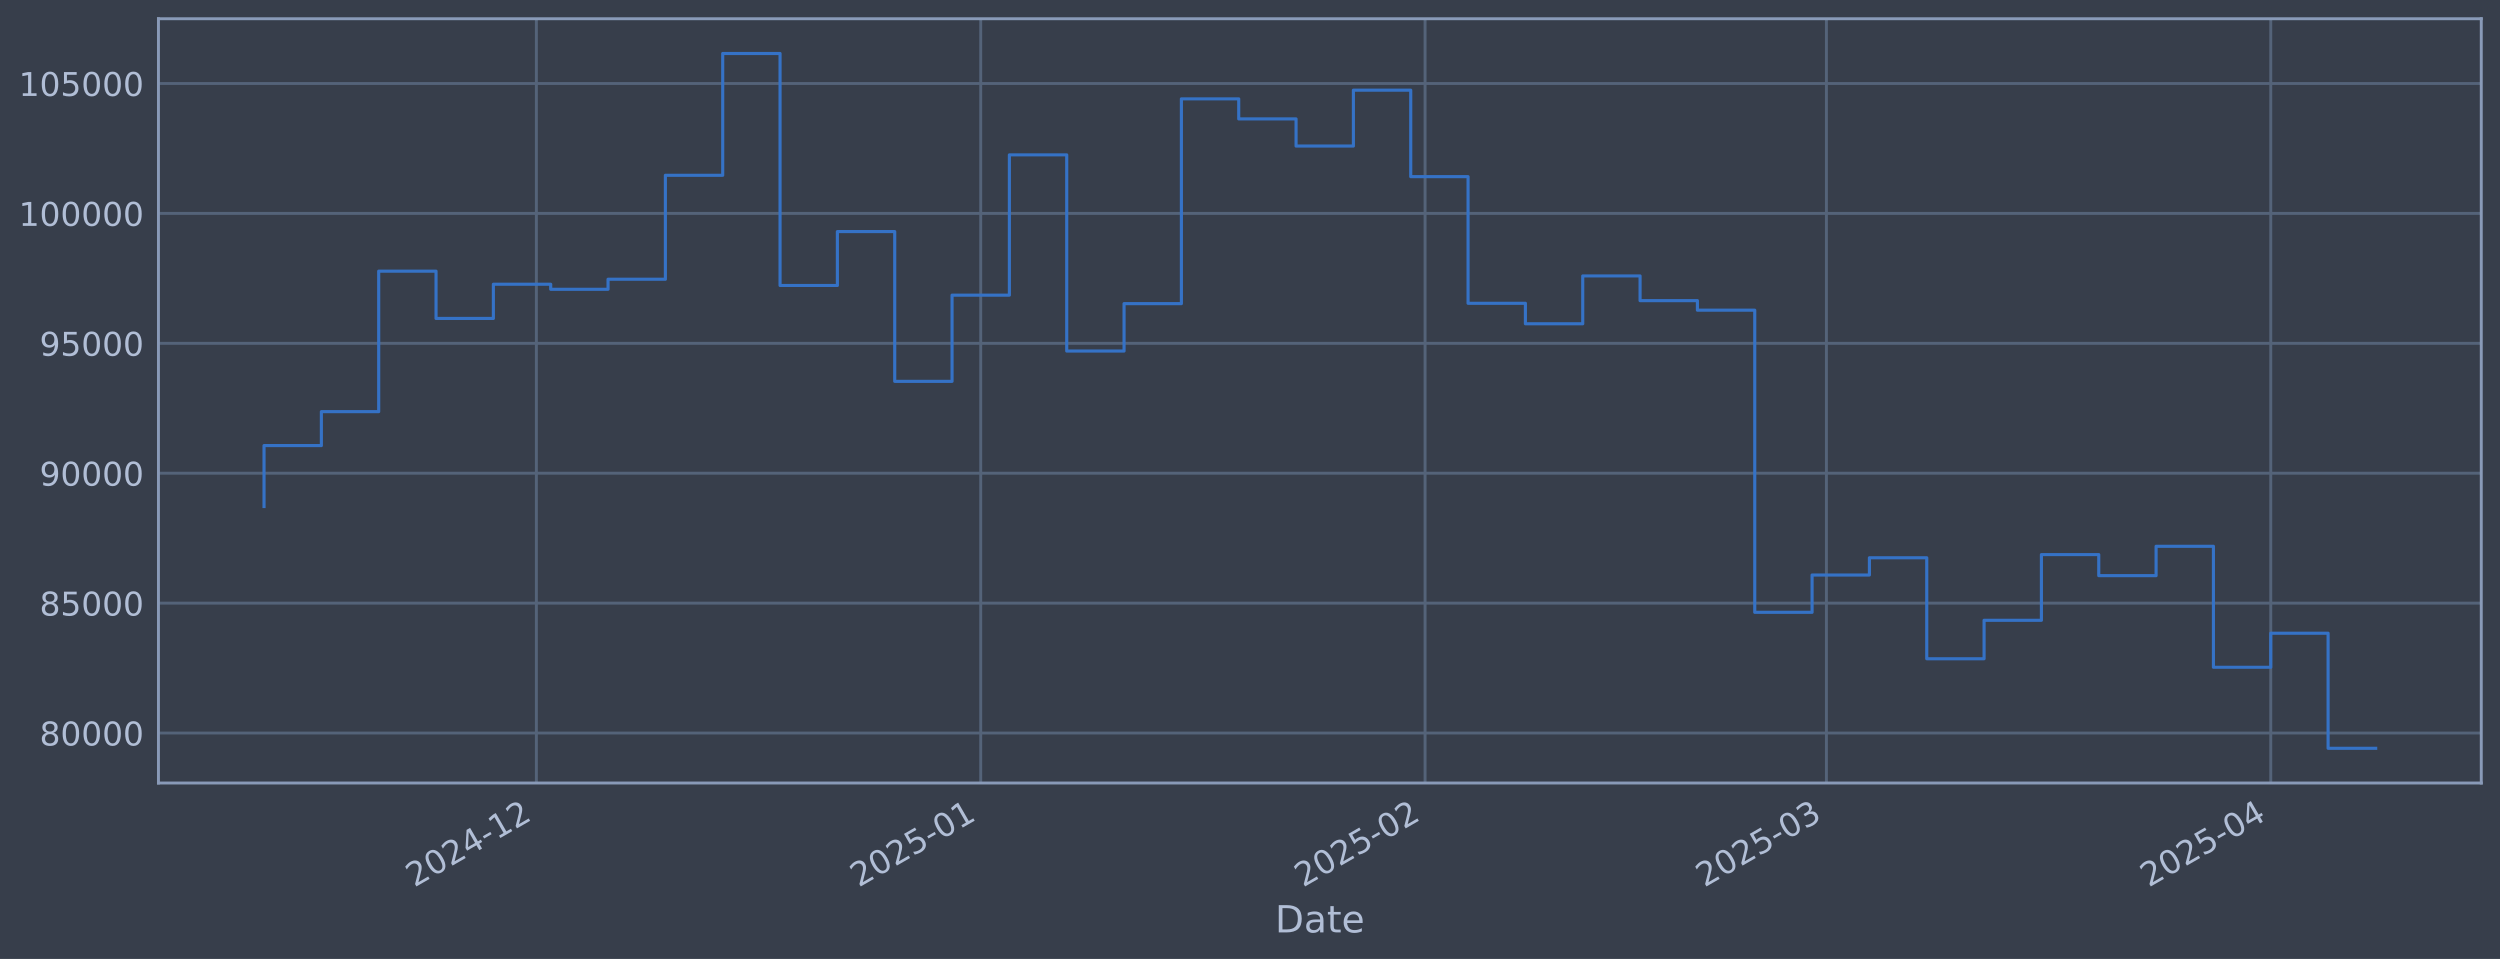
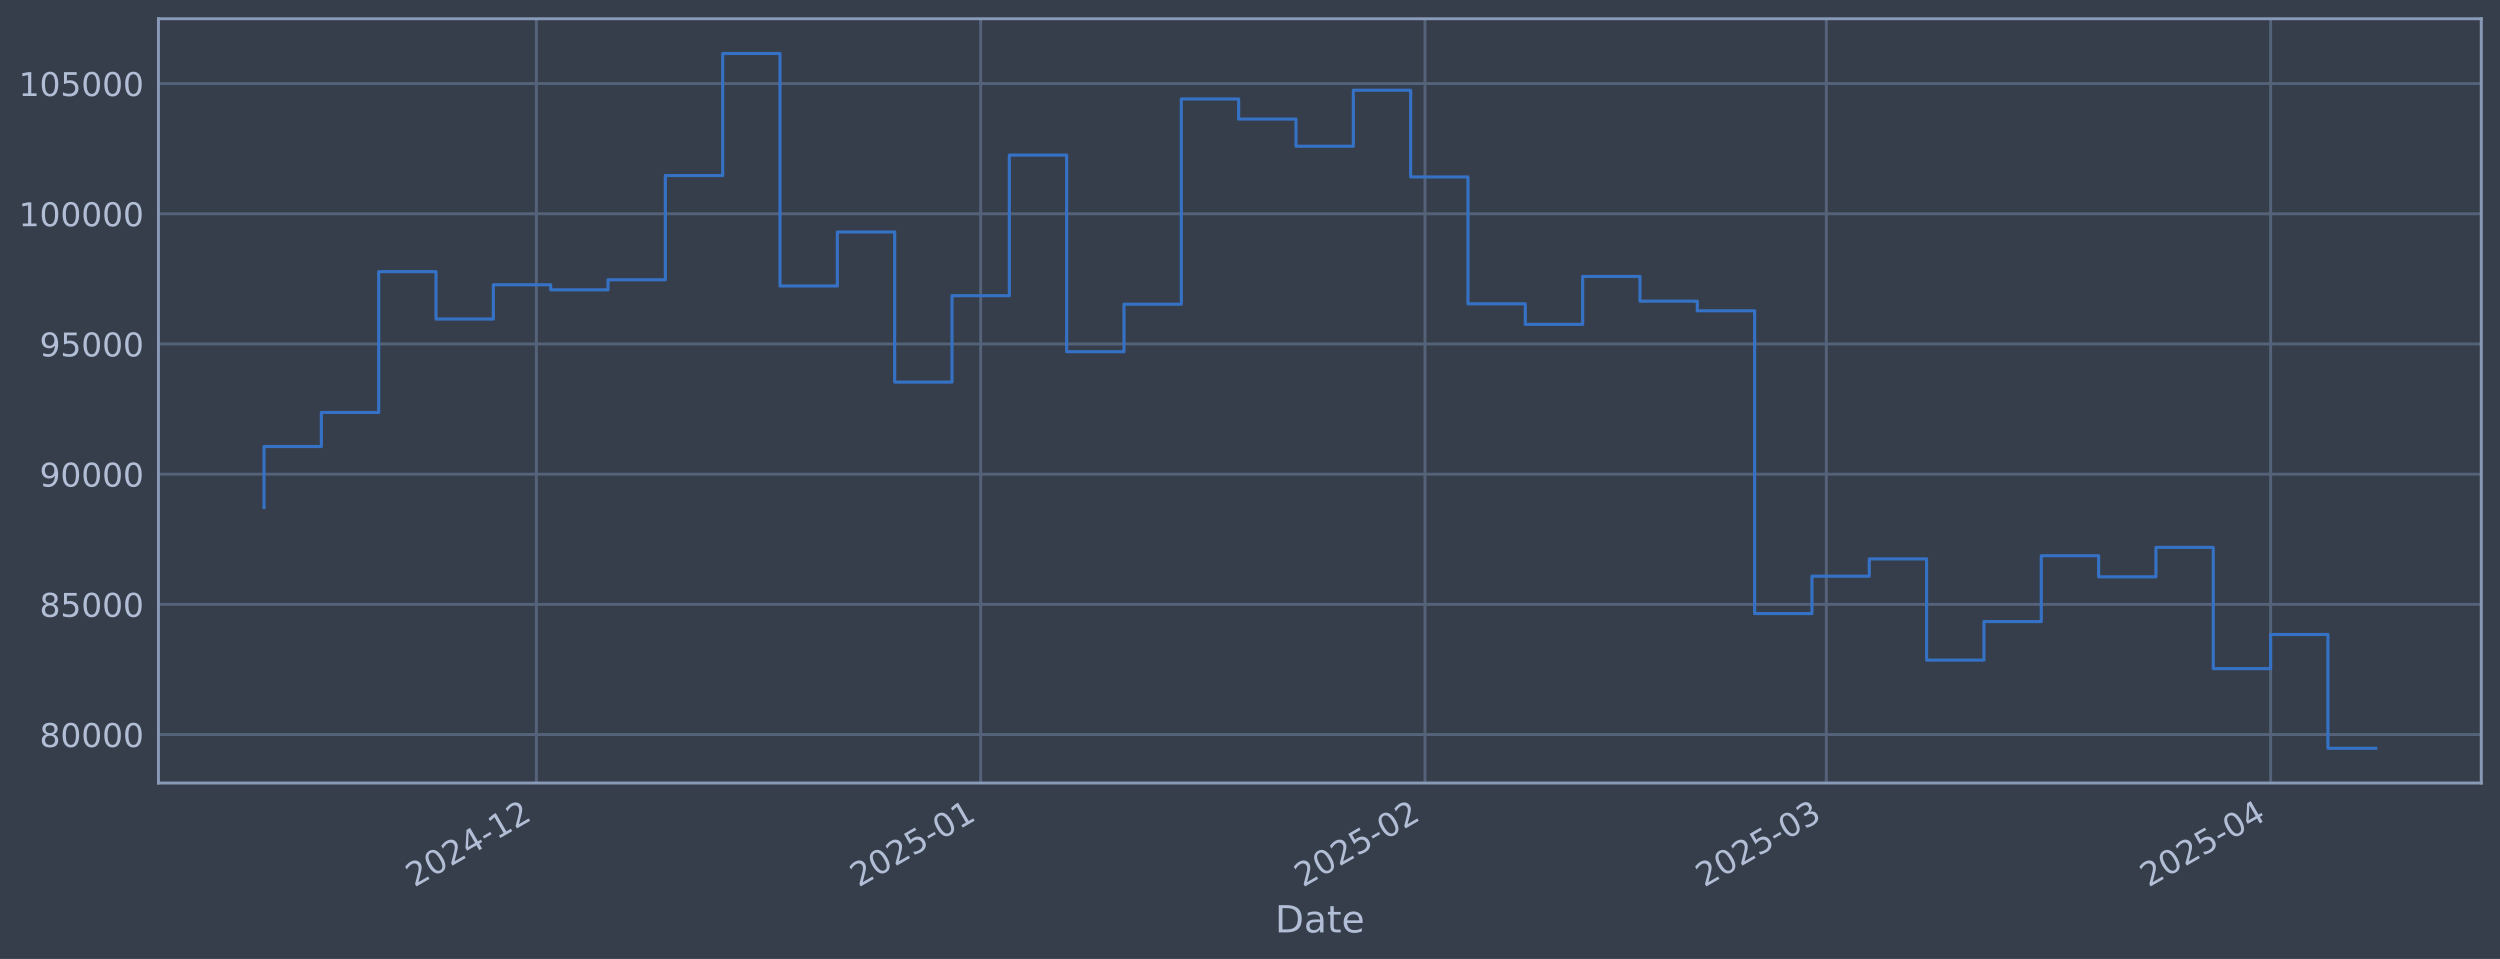
<svg xmlns="http://www.w3.org/2000/svg" xmlns:xlink="http://www.w3.org/1999/xlink" width="960.9pt" height="368.58pt" viewBox="0 0 960.9 368.58" version="1.1">
  <defs>
    <style type="text/css">*{stroke-linejoin: round; stroke-linecap: butt}</style>
  </defs>
  <g id="figure_1">
    <g id="patch_1">
      <path d="M 0 368.58  L 960.9 368.58  L 960.9 0  L 0 0  z " style="fill: #373e4b" />
    </g>
    <g id="axes_1">
      <g id="patch_2">
        <path d="M 60.901 300.96  L 953.701 300.96  L 953.701 7.2  L 60.901 7.2  z " style="fill: #373e4b" />
      </g>
      <g id="matplotlib.axis_1">
        <g id="xtick_1">
          <g id="line2d_1">
-             <path d="M 206.16 300.96  L 206.16 7.2  " clip-path="url(#p7b4af5c13f)" style="fill: none; stroke: #546379; stroke-width: 1.12; stroke-linecap: square" />
+             <path d="M 206.152 300.96  L 206.152 7.2  " clip-path="url(#p4e42bf30b8)" style="fill: none; stroke: #546379; stroke-width: 1.12; stroke-linecap: square" />
          </g>
          <g id="line2d_2" />
          <g id="text_1">
-             <g style="fill: #b1bed6" transform="translate(159.2563 341.1745) rotate(-30) scale(0.126 -0.126)">
+             <g style="fill: #b1bed6" transform="translate(159.2485 341.1745) rotate(-30) scale(0.126 -0.126)">
              <defs>
                <path id="DejaVuSans-32" d="M 1228 531  L 3431 531  L 3431 0  L 469 0  L 469 531  Q 828 903 1448 1529  Q 2069 2156 2228 2338  Q 2531 2678 2651 2914  Q 2772 3150 2772 3378  Q 2772 3750 2511 3984  Q 2250 4219 1831 4219  Q 1534 4219 1204 4116  Q 875 4013 500 3803  L 500 4441  Q 881 4594 1212 4672  Q 1544 4750 1819 4750  Q 2544 4750 2975 4387  Q 3406 4025 3406 3419  Q 3406 3131 3298 2873  Q 3191 2616 2906 2266  Q 2828 2175 2409 1742  Q 1991 1309 1228 531  z " transform="scale(0.015625)" />
                <path id="DejaVuSans-30" d="M 2034 4250  Q 1547 4250 1301 3770  Q 1056 3291 1056 2328  Q 1056 1369 1301 889  Q 1547 409 2034 409  Q 2525 409 2770 889  Q 3016 1369 3016 2328  Q 3016 3291 2770 3770  Q 2525 4250 2034 4250  z M 2034 4750  Q 2819 4750 3233 4129  Q 3647 3509 3647 2328  Q 3647 1150 3233 529  Q 2819 -91 2034 -91  Q 1250 -91 836 529  Q 422 1150 422 2328  Q 422 3509 836 4129  Q 1250 4750 2034 4750  z " transform="scale(0.015625)" />
                <path id="DejaVuSans-34" d="M 2419 4116  L 825 1625  L 2419 1625  L 2419 4116  z M 2253 4666  L 3047 4666  L 3047 1625  L 3713 1625  L 3713 1100  L 3047 1100  L 3047 0  L 2419 0  L 2419 1100  L 313 1100  L 313 1709  L 2253 4666  z " transform="scale(0.015625)" />
                <path id="DejaVuSans-2d" d="M 313 2009  L 1997 2009  L 1997 1497  L 313 1497  L 313 2009  z " transform="scale(0.015625)" />
                <path id="DejaVuSans-31" d="M 794 531  L 1825 531  L 1825 4091  L 703 3866  L 703 4441  L 1819 4666  L 2450 4666  L 2450 531  L 3481 531  L 3481 0  L 794 0  L 794 531  z " transform="scale(0.015625)" />
              </defs>
              <use xlink:href="#DejaVuSans-32" />
              <use xlink:href="#DejaVuSans-30" transform="translate(63.62305 0)" />
              <use xlink:href="#DejaVuSans-32" transform="translate(127.2461 0)" />
              <use xlink:href="#DejaVuSans-34" transform="translate(190.8691 0)" />
              <use xlink:href="#DejaVuSans-2d" transform="translate(254.4922 0)" />
              <use xlink:href="#DejaVuSans-31" transform="translate(290.5762 0)" />
              <use xlink:href="#DejaVuSans-32" transform="translate(354.1992 0)" />
            </g>
          </g>
        </g>
        <g id="xtick_2">
          <g id="line2d_3">
-             <path d="M 376.949 300.96  L 376.949 7.2  " clip-path="url(#p7b4af5c13f)" style="fill: none; stroke: #546379; stroke-width: 1.12; stroke-linecap: square" />
+             <path d="M 376.928 300.96  L 376.928 7.2  " clip-path="url(#p4e42bf30b8)" style="fill: none; stroke: #546379; stroke-width: 1.12; stroke-linecap: square" />
          </g>
          <g id="line2d_4" />
          <g id="text_2">
-             <g style="fill: #b1bed6" transform="translate(330.0455 341.1745) rotate(-30) scale(0.126 -0.126)">
+             <g style="fill: #b1bed6" transform="translate(330.0249 341.1745) rotate(-30) scale(0.126 -0.126)">
              <defs>
                <path id="DejaVuSans-35" d="M 691 4666  L 3169 4666  L 3169 4134  L 1269 4134  L 1269 2991  Q 1406 3038 1543 3061  Q 1681 3084 1819 3084  Q 2600 3084 3056 2656  Q 3513 2228 3513 1497  Q 3513 744 3044 326  Q 2575 -91 1722 -91  Q 1428 -91 1123 -41  Q 819 9 494 109  L 494 744  Q 775 591 1075 516  Q 1375 441 1709 441  Q 2250 441 2565 725  Q 2881 1009 2881 1497  Q 2881 1984 2565 2268  Q 2250 2553 1709 2553  Q 1456 2553 1204 2497  Q 953 2441 691 2322  L 691 4666  z " transform="scale(0.015625)" />
              </defs>
              <use xlink:href="#DejaVuSans-32" />
              <use xlink:href="#DejaVuSans-30" transform="translate(63.62305 0)" />
              <use xlink:href="#DejaVuSans-32" transform="translate(127.2461 0)" />
              <use xlink:href="#DejaVuSans-35" transform="translate(190.8691 0)" />
              <use xlink:href="#DejaVuSans-2d" transform="translate(254.4922 0)" />
              <use xlink:href="#DejaVuSans-30" transform="translate(290.5762 0)" />
              <use xlink:href="#DejaVuSans-31" transform="translate(354.1992 0)" />
            </g>
          </g>
        </g>
        <g id="xtick_3">
          <g id="line2d_5">
-             <path d="M 547.738 300.96  L 547.738 7.2  " clip-path="url(#p7b4af5c13f)" style="fill: none; stroke: #546379; stroke-width: 1.12; stroke-linecap: square" />
+             <path d="M 547.705 300.96  L 547.705 7.2  " clip-path="url(#p4e42bf30b8)" style="fill: none; stroke: #546379; stroke-width: 1.12; stroke-linecap: square" />
          </g>
          <g id="line2d_6" />
          <g id="text_3">
-             <g style="fill: #b1bed6" transform="translate(500.8347 341.1745) rotate(-30) scale(0.126 -0.126)">
+             <g style="fill: #b1bed6" transform="translate(500.8013 341.1745) rotate(-30) scale(0.126 -0.126)">
              <use xlink:href="#DejaVuSans-32" />
              <use xlink:href="#DejaVuSans-30" transform="translate(63.62305 0)" />
              <use xlink:href="#DejaVuSans-32" transform="translate(127.2461 0)" />
              <use xlink:href="#DejaVuSans-35" transform="translate(190.8691 0)" />
              <use xlink:href="#DejaVuSans-2d" transform="translate(254.4922 0)" />
              <use xlink:href="#DejaVuSans-30" transform="translate(290.5762 0)" />
              <use xlink:href="#DejaVuSans-32" transform="translate(354.1992 0)" />
            </g>
          </g>
        </g>
        <g id="xtick_4">
          <g id="line2d_7">
-             <path d="M 701.999 300.96  L 701.999 7.2  " clip-path="url(#p7b4af5c13f)" style="fill: none; stroke: #546379; stroke-width: 1.12; stroke-linecap: square" />
+             <path d="M 701.954 300.96  L 701.954 7.2  " clip-path="url(#p4e42bf30b8)" style="fill: none; stroke: #546379; stroke-width: 1.12; stroke-linecap: square" />
          </g>
          <g id="line2d_8" />
          <g id="text_4">
-             <g style="fill: #b1bed6" transform="translate(655.096 341.1745) rotate(-30) scale(0.126 -0.126)">
+             <g style="fill: #b1bed6" transform="translate(655.051 341.1745) rotate(-30) scale(0.126 -0.126)">
              <defs>
                <path id="DejaVuSans-33" d="M 2597 2516  Q 3050 2419 3304 2112  Q 3559 1806 3559 1356  Q 3559 666 3084 287  Q 2609 -91 1734 -91  Q 1441 -91 1130 -33  Q 819 25 488 141  L 488 750  Q 750 597 1062 519  Q 1375 441 1716 441  Q 2309 441 2620 675  Q 2931 909 2931 1356  Q 2931 1769 2642 2001  Q 2353 2234 1838 2234  L 1294 2234  L 1294 2753  L 1863 2753  Q 2328 2753 2575 2939  Q 2822 3125 2822 3475  Q 2822 3834 2567 4026  Q 2313 4219 1838 4219  Q 1578 4219 1281 4162  Q 984 4106 628 3988  L 628 4550  Q 988 4650 1302 4700  Q 1616 4750 1894 4750  Q 2613 4750 3031 4423  Q 3450 4097 3450 3541  Q 3450 3153 3228 2886  Q 3006 2619 2597 2516  z " transform="scale(0.015625)" />
              </defs>
              <use xlink:href="#DejaVuSans-32" />
              <use xlink:href="#DejaVuSans-30" transform="translate(63.62305 0)" />
              <use xlink:href="#DejaVuSans-32" transform="translate(127.2461 0)" />
              <use xlink:href="#DejaVuSans-35" transform="translate(190.8691 0)" />
              <use xlink:href="#DejaVuSans-2d" transform="translate(254.4922 0)" />
              <use xlink:href="#DejaVuSans-30" transform="translate(290.5762 0)" />
              <use xlink:href="#DejaVuSans-33" transform="translate(354.1992 0)" />
            </g>
          </g>
        </g>
        <g id="xtick_5">
          <g id="line2d_9">
-             <path d="M 872.788 300.96  L 872.788 7.2  " clip-path="url(#p7b4af5c13f)" style="fill: none; stroke: #546379; stroke-width: 1.12; stroke-linecap: square" />
+             <path d="M 872.731 300.96  L 872.731 7.2  " clip-path="url(#p4e42bf30b8)" style="fill: none; stroke: #546379; stroke-width: 1.12; stroke-linecap: square" />
          </g>
          <g id="line2d_10" />
          <g id="text_5">
-             <g style="fill: #b1bed6" transform="translate(825.8852 341.1745) rotate(-30) scale(0.126 -0.126)">
+             <g style="fill: #b1bed6" transform="translate(825.8274 341.1745) rotate(-30) scale(0.126 -0.126)">
              <use xlink:href="#DejaVuSans-32" />
              <use xlink:href="#DejaVuSans-30" transform="translate(63.62305 0)" />
              <use xlink:href="#DejaVuSans-32" transform="translate(127.2461 0)" />
              <use xlink:href="#DejaVuSans-35" transform="translate(190.8691 0)" />
              <use xlink:href="#DejaVuSans-2d" transform="translate(254.4922 0)" />
              <use xlink:href="#DejaVuSans-30" transform="translate(290.5762 0)" />
              <use xlink:href="#DejaVuSans-34" transform="translate(354.1992 0)" />
            </g>
          </g>
        </g>
        <g id="text_6">
          <g style="fill: #b1bed6" transform="translate(490.0914 358.3856) scale(0.144 -0.144)">
            <defs>
              <path id="DejaVuSans-44" d="M 1259 4147  L 1259 519  L 2022 519  Q 2988 519 3436 956  Q 3884 1394 3884 2338  Q 3884 3275 3436 3711  Q 2988 4147 2022 4147  L 1259 4147  z M 628 4666  L 1925 4666  Q 3281 4666 3915 4102  Q 4550 3538 4550 2338  Q 4550 1131 3912 565  Q 3275 0 1925 0  L 628 0  L 628 4666  z " transform="scale(0.015625)" />
              <path id="DejaVuSans-61" d="M 2194 1759  Q 1497 1759 1228 1600  Q 959 1441 959 1056  Q 959 750 1161 570  Q 1363 391 1709 391  Q 2188 391 2477 730  Q 2766 1069 2766 1631  L 2766 1759  L 2194 1759  z M 3341 1997  L 3341 0  L 2766 0  L 2766 531  Q 2569 213 2275 61  Q 1981 -91 1556 -91  Q 1019 -91 701 211  Q 384 513 384 1019  Q 384 1609 779 1909  Q 1175 2209 1959 2209  L 2766 2209  L 2766 2266  Q 2766 2663 2505 2880  Q 2244 3097 1772 3097  Q 1472 3097 1187 3025  Q 903 2953 641 2809  L 641 3341  Q 956 3463 1253 3523  Q 1550 3584 1831 3584  Q 2591 3584 2966 3190  Q 3341 2797 3341 1997  z " transform="scale(0.015625)" />
              <path id="DejaVuSans-74" d="M 1172 4494  L 1172 3500  L 2356 3500  L 2356 3053  L 1172 3053  L 1172 1153  Q 1172 725 1289 603  Q 1406 481 1766 481  L 2356 481  L 2356 0  L 1766 0  Q 1100 0 847 248  Q 594 497 594 1153  L 594 3053  L 172 3053  L 172 3500  L 594 3500  L 594 4494  L 1172 4494  z " transform="scale(0.015625)" />
              <path id="DejaVuSans-65" d="M 3597 1894  L 3597 1613  L 953 1613  Q 991 1019 1311 708  Q 1631 397 2203 397  Q 2534 397 2845 478  Q 3156 559 3463 722  L 3463 178  Q 3153 47 2828 -22  Q 2503 -91 2169 -91  Q 1331 -91 842 396  Q 353 884 353 1716  Q 353 2575 817 3079  Q 1281 3584 2069 3584  Q 2775 3584 3186 3129  Q 3597 2675 3597 1894  z M 3022 2063  Q 3016 2534 2758 2815  Q 2500 3097 2075 3097  Q 1594 3097 1305 2825  Q 1016 2553 972 2059  L 3022 2063  z " transform="scale(0.015625)" />
            </defs>
            <use xlink:href="#DejaVuSans-44" />
            <use xlink:href="#DejaVuSans-61" transform="translate(77.00195 0)" />
            <use xlink:href="#DejaVuSans-74" transform="translate(138.2812 0)" />
            <use xlink:href="#DejaVuSans-65" transform="translate(177.4902 0)" />
          </g>
        </g>
      </g>
      <g id="matplotlib.axis_2">
        <g id="ytick_1">
          <g id="line2d_11">
-             <path d="M 60.901 281.746  L 953.701 281.746  " clip-path="url(#p7b4af5c13f)" style="fill: none; stroke: #546379; stroke-width: 1.12; stroke-linecap: square" />
+             <path d="M 60.901 282.334  L 953.701 282.334  " clip-path="url(#p4e42bf30b8)" style="fill: none; stroke: #546379; stroke-width: 1.12; stroke-linecap: square" />
          </g>
          <g id="line2d_12" />
          <g id="text_7">
-             <g style="fill: #b1bed6" transform="translate(15.21675 286.5329) scale(0.126 -0.126)">
+             <g style="fill: #b1bed6" transform="translate(15.21675 287.1212) scale(0.126 -0.126)">
              <defs>
                <path id="DejaVuSans-38" d="M 2034 2216  Q 1584 2216 1326 1975  Q 1069 1734 1069 1313  Q 1069 891 1326 650  Q 1584 409 2034 409  Q 2484 409 2743 651  Q 3003 894 3003 1313  Q 3003 1734 2745 1975  Q 2488 2216 2034 2216  z M 1403 2484  Q 997 2584 770 2862  Q 544 3141 544 3541  Q 544 4100 942 4425  Q 1341 4750 2034 4750  Q 2731 4750 3128 4425  Q 3525 4100 3525 3541  Q 3525 3141 3298 2862  Q 3072 2584 2669 2484  Q 3125 2378 3379 2068  Q 3634 1759 3634 1313  Q 3634 634 3220 271  Q 2806 -91 2034 -91  Q 1263 -91 848 271  Q 434 634 434 1313  Q 434 1759 690 2068  Q 947 2378 1403 2484  z M 1172 3481  Q 1172 3119 1398 2916  Q 1625 2713 2034 2713  Q 2441 2713 2670 2916  Q 2900 3119 2900 3481  Q 2900 3844 2670 4047  Q 2441 4250 2034 4250  Q 1625 4250 1398 4047  Q 1172 3844 1172 3481  z " transform="scale(0.015625)" />
              </defs>
              <use xlink:href="#DejaVuSans-38" />
              <use xlink:href="#DejaVuSans-30" transform="translate(63.62305 0)" />
              <use xlink:href="#DejaVuSans-30" transform="translate(127.2461 0)" />
              <use xlink:href="#DejaVuSans-30" transform="translate(190.8691 0)" />
              <use xlink:href="#DejaVuSans-30" transform="translate(254.4922 0)" />
            </g>
          </g>
        </g>
        <g id="ytick_2">
          <g id="line2d_13">
-             <path d="M 60.901 231.816  L 953.701 231.816  " clip-path="url(#p7b4af5c13f)" style="fill: none; stroke: #546379; stroke-width: 1.12; stroke-linecap: square" />
+             <path d="M 60.901 232.292  L 953.701 232.292  " clip-path="url(#p4e42bf30b8)" style="fill: none; stroke: #546379; stroke-width: 1.12; stroke-linecap: square" />
          </g>
          <g id="line2d_14" />
          <g id="text_8">
-             <g style="fill: #b1bed6" transform="translate(15.21675 236.603) scale(0.126 -0.126)">
+             <g style="fill: #b1bed6" transform="translate(15.21675 237.0789) scale(0.126 -0.126)">
              <use xlink:href="#DejaVuSans-38" />
              <use xlink:href="#DejaVuSans-35" transform="translate(63.62305 0)" />
              <use xlink:href="#DejaVuSans-30" transform="translate(127.2461 0)" />
              <use xlink:href="#DejaVuSans-30" transform="translate(190.8691 0)" />
              <use xlink:href="#DejaVuSans-30" transform="translate(254.4922 0)" />
            </g>
          </g>
        </g>
        <g id="ytick_3">
          <g id="line2d_15">
-             <path d="M 60.901 181.886  L 953.701 181.886  " clip-path="url(#p7b4af5c13f)" style="fill: none; stroke: #546379; stroke-width: 1.12; stroke-linecap: square" />
+             <path d="M 60.901 182.25  L 953.701 182.25  " clip-path="url(#p4e42bf30b8)" style="fill: none; stroke: #546379; stroke-width: 1.12; stroke-linecap: square" />
          </g>
          <g id="line2d_16" />
          <g id="text_9">
-             <g style="fill: #b1bed6" transform="translate(15.21675 186.6732) scale(0.126 -0.126)">
+             <g style="fill: #b1bed6" transform="translate(15.21675 187.0366) scale(0.126 -0.126)">
              <defs>
                <path id="DejaVuSans-39" d="M 703 97  L 703 672  Q 941 559 1184 500  Q 1428 441 1663 441  Q 2288 441 2617 861  Q 2947 1281 2994 2138  Q 2813 1869 2534 1725  Q 2256 1581 1919 1581  Q 1219 1581 811 2004  Q 403 2428 403 3163  Q 403 3881 828 4315  Q 1253 4750 1959 4750  Q 2769 4750 3195 4129  Q 3622 3509 3622 2328  Q 3622 1225 3098 567  Q 2575 -91 1691 -91  Q 1453 -91 1209 -44  Q 966 3 703 97  z M 1959 2075  Q 2384 2075 2632 2365  Q 2881 2656 2881 3163  Q 2881 3666 2632 3958  Q 2384 4250 1959 4250  Q 1534 4250 1286 3958  Q 1038 3666 1038 3163  Q 1038 2656 1286 2365  Q 1534 2075 1959 2075  z " transform="scale(0.015625)" />
              </defs>
              <use xlink:href="#DejaVuSans-39" />
              <use xlink:href="#DejaVuSans-30" transform="translate(63.62305 0)" />
              <use xlink:href="#DejaVuSans-30" transform="translate(127.2461 0)" />
              <use xlink:href="#DejaVuSans-30" transform="translate(190.8691 0)" />
              <use xlink:href="#DejaVuSans-30" transform="translate(254.4922 0)" />
            </g>
          </g>
        </g>
        <g id="ytick_4">
          <g id="line2d_17">
-             <path d="M 60.901 131.956  L 953.701 131.956  " clip-path="url(#p7b4af5c13f)" style="fill: none; stroke: #546379; stroke-width: 1.12; stroke-linecap: square" />
+             <path d="M 60.901 132.207  L 953.701 132.207  " clip-path="url(#p4e42bf30b8)" style="fill: none; stroke: #546379; stroke-width: 1.12; stroke-linecap: square" />
          </g>
          <g id="line2d_18" />
          <g id="text_10">
-             <g style="fill: #b1bed6" transform="translate(15.21675 136.7433) scale(0.126 -0.126)">
+             <g style="fill: #b1bed6" transform="translate(15.21675 136.9943) scale(0.126 -0.126)">
              <use xlink:href="#DejaVuSans-39" />
              <use xlink:href="#DejaVuSans-35" transform="translate(63.62305 0)" />
              <use xlink:href="#DejaVuSans-30" transform="translate(127.2461 0)" />
              <use xlink:href="#DejaVuSans-30" transform="translate(190.8691 0)" />
              <use xlink:href="#DejaVuSans-30" transform="translate(254.4922 0)" />
            </g>
          </g>
        </g>
        <g id="ytick_5">
          <g id="line2d_19">
-             <path d="M 60.901 82.026  L 953.701 82.026  " clip-path="url(#p7b4af5c13f)" style="fill: none; stroke: #546379; stroke-width: 1.12; stroke-linecap: square" />
+             <path d="M 60.901 82.165  L 953.701 82.165  " clip-path="url(#p4e42bf30b8)" style="fill: none; stroke: #546379; stroke-width: 1.12; stroke-linecap: square" />
          </g>
          <g id="line2d_20" />
          <g id="text_11">
-             <g style="fill: #b1bed6" transform="translate(7.2 86.81348) scale(0.126 -0.126)">
+             <g style="fill: #b1bed6" transform="translate(7.2 86.95194) scale(0.126 -0.126)">
              <use xlink:href="#DejaVuSans-31" />
              <use xlink:href="#DejaVuSans-30" transform="translate(63.62305 0)" />
              <use xlink:href="#DejaVuSans-30" transform="translate(127.2461 0)" />
              <use xlink:href="#DejaVuSans-30" transform="translate(190.8691 0)" />
              <use xlink:href="#DejaVuSans-30" transform="translate(254.4922 0)" />
              <use xlink:href="#DejaVuSans-30" transform="translate(318.1152 0)" />
            </g>
          </g>
        </g>
        <g id="ytick_6">
          <g id="line2d_21">
-             <path d="M 60.901 32.097  L 953.701 32.097  " clip-path="url(#p7b4af5c13f)" style="fill: none; stroke: #546379; stroke-width: 1.12; stroke-linecap: square" />
+             <path d="M 60.901 32.123  L 953.701 32.123  " clip-path="url(#p4e42bf30b8)" style="fill: none; stroke: #546379; stroke-width: 1.12; stroke-linecap: square" />
          </g>
          <g id="line2d_22" />
          <g id="text_12">
-             <g style="fill: #b1bed6" transform="translate(7.2 36.88363) scale(0.126 -0.126)">
+             <g style="fill: #b1bed6" transform="translate(7.2 36.90963) scale(0.126 -0.126)">
              <use xlink:href="#DejaVuSans-31" />
              <use xlink:href="#DejaVuSans-30" transform="translate(63.62305 0)" />
              <use xlink:href="#DejaVuSans-35" transform="translate(127.2461 0)" />
              <use xlink:href="#DejaVuSans-30" transform="translate(190.8691 0)" />
              <use xlink:href="#DejaVuSans-30" transform="translate(254.4922 0)" />
              <use xlink:href="#DejaVuSans-30" transform="translate(318.1152 0)" />
            </g>
          </g>
        </g>
      </g>
      <g id="line2d_23">
-         <path d="M 101.482 194.671  L 101.482 171.269  L 123.52 171.269  L 123.52 158.225  L 145.557 158.225  L 145.557 104.226  L 167.594 104.226  L 167.594 122.4  L 189.632 122.4  L 189.632 109.252  L 211.669 109.252  L 211.669 111.19  L 233.706 111.19  L 233.706 107.335  L 255.744 107.335  L 255.744 67.372  L 277.781 67.372  L 277.781 20.553  L 299.818 20.553  L 299.818 109.722  L 321.856 109.722  L 321.856 89.015  L 343.893 89.015  L 343.893 146.572  L 365.93 146.572  L 365.93 113.446  L 387.967 113.446  L 387.967 59.525  L 410.005 59.525  L 410.005 134.926  L 432.042 134.926  L 432.042 116.706  L 454.079 116.706  L 454.079 37.999  L 476.117 37.999  L 476.117 45.707  L 498.154 45.707  L 498.154 56.137  L 520.191 56.137  L 520.191 34.653  L 542.229 34.653  L 542.229 67.899  L 564.266 67.899  L 564.266 116.571  L 586.303 116.571  L 586.303 124.447  L 608.341 124.447  L 608.341 106.057  L 630.378 106.057  L 630.378 115.551  L 652.415 115.551  L 652.415 119.226  L 674.453 119.226  L 674.453 235.352  L 696.49 235.352  L 696.49 221.013  L 718.527 221.013  L 718.527 214.385  L 740.565 214.385  L 740.565 253.193  L 762.602 253.193  L 762.602 238.411  L 784.639 238.411  L 784.639 213.166  L 806.677 213.166  L 806.677 221.26  L 828.714 221.26  L 828.714 209.969  L 850.751 209.969  L 850.751 256.47  L 872.788 256.47  L 872.788 243.38  L 894.826 243.38  L 894.826 287.607  L 913.119 287.607  " clip-path="url(#p7b4af5c13f)" style="fill: none; stroke: #3572c6; stroke-width: 1.2; stroke-linecap: square" />
+         <path d="M 101.482 195.063  L 101.482 171.608  L 123.518 171.608  L 123.518 158.535  L 145.554 158.535  L 145.554 104.414  L 167.589 104.414  L 167.589 122.629  L 189.625 122.629  L 189.625 109.452  L 211.661 109.452  L 211.661 111.394  L 233.696 111.394  L 233.696 107.531  L 255.732 107.531  L 255.732 67.477  L 277.768 67.477  L 277.768 20.553  L 299.803 20.553  L 299.803 109.923  L 321.839 109.923  L 321.839 89.17  L 343.875 89.17  L 343.875 146.855  L 365.91 146.855  L 365.91 113.655  L 387.946 113.655  L 387.946 59.613  L 409.982 59.613  L 409.982 135.183  L 432.017 135.183  L 432.017 116.923  L 454.053 116.923  L 454.053 38.039  L 476.089 38.039  L 476.089 45.764  L 498.124 45.764  L 498.124 56.217  L 520.16 56.217  L 520.16 34.685  L 542.196 34.685  L 542.196 68.005  L 564.231 68.005  L 564.231 116.787  L 586.267 116.787  L 586.267 124.681  L 608.303 124.681  L 608.303 106.249  L 630.338 106.249  L 630.338 115.765  L 652.374 115.765  L 652.374 119.449  L 674.41 119.449  L 674.41 235.836  L 696.445 235.836  L 696.445 221.465  L 718.481 221.465  L 718.481 214.822  L 740.517 214.822  L 740.517 253.717  L 762.552 253.717  L 762.552 238.901  L 784.588 238.901  L 784.588 213.6  L 806.624 213.6  L 806.624 221.712  L 828.659 221.712  L 828.659 210.396  L 850.695 210.396  L 850.695 257.001  L 872.731 257.001  L 872.731 243.882  L 894.766 243.882  L 894.766 287.607  L 913.119 287.607  " clip-path="url(#p4e42bf30b8)" style="fill: none; stroke: #3572c6; stroke-width: 1.2; stroke-linecap: square" />
      </g>
      <g id="patch_3">
        <path d="M 60.901 300.96  L 60.901 7.2  " style="fill: none; stroke: #899ab8; stroke-width: 1.12; stroke-linejoin: miter; stroke-linecap: square" />
      </g>
      <g id="patch_4">
        <path d="M 953.701 300.96  L 953.701 7.2  " style="fill: none; stroke: #899ab8; stroke-width: 1.12; stroke-linejoin: miter; stroke-linecap: square" />
      </g>
      <g id="patch_5">
        <path d="M 60.901 300.96  L 953.701 300.96  " style="fill: none; stroke: #899ab8; stroke-width: 1.12; stroke-linejoin: miter; stroke-linecap: square" />
      </g>
      <g id="patch_6">
        <path d="M 60.901 7.2  L 953.701 7.2  " style="fill: none; stroke: #899ab8; stroke-width: 1.12; stroke-linejoin: miter; stroke-linecap: square" />
      </g>
    </g>
  </g>
  <defs>
-     <clipPath id="p7b4af5c13f">
+     <clipPath id="p4e42bf30b8">
      <rect x="60.901" y="7.2" width="892.8" height="293.76" />
    </clipPath>
  </defs>
</svg>
